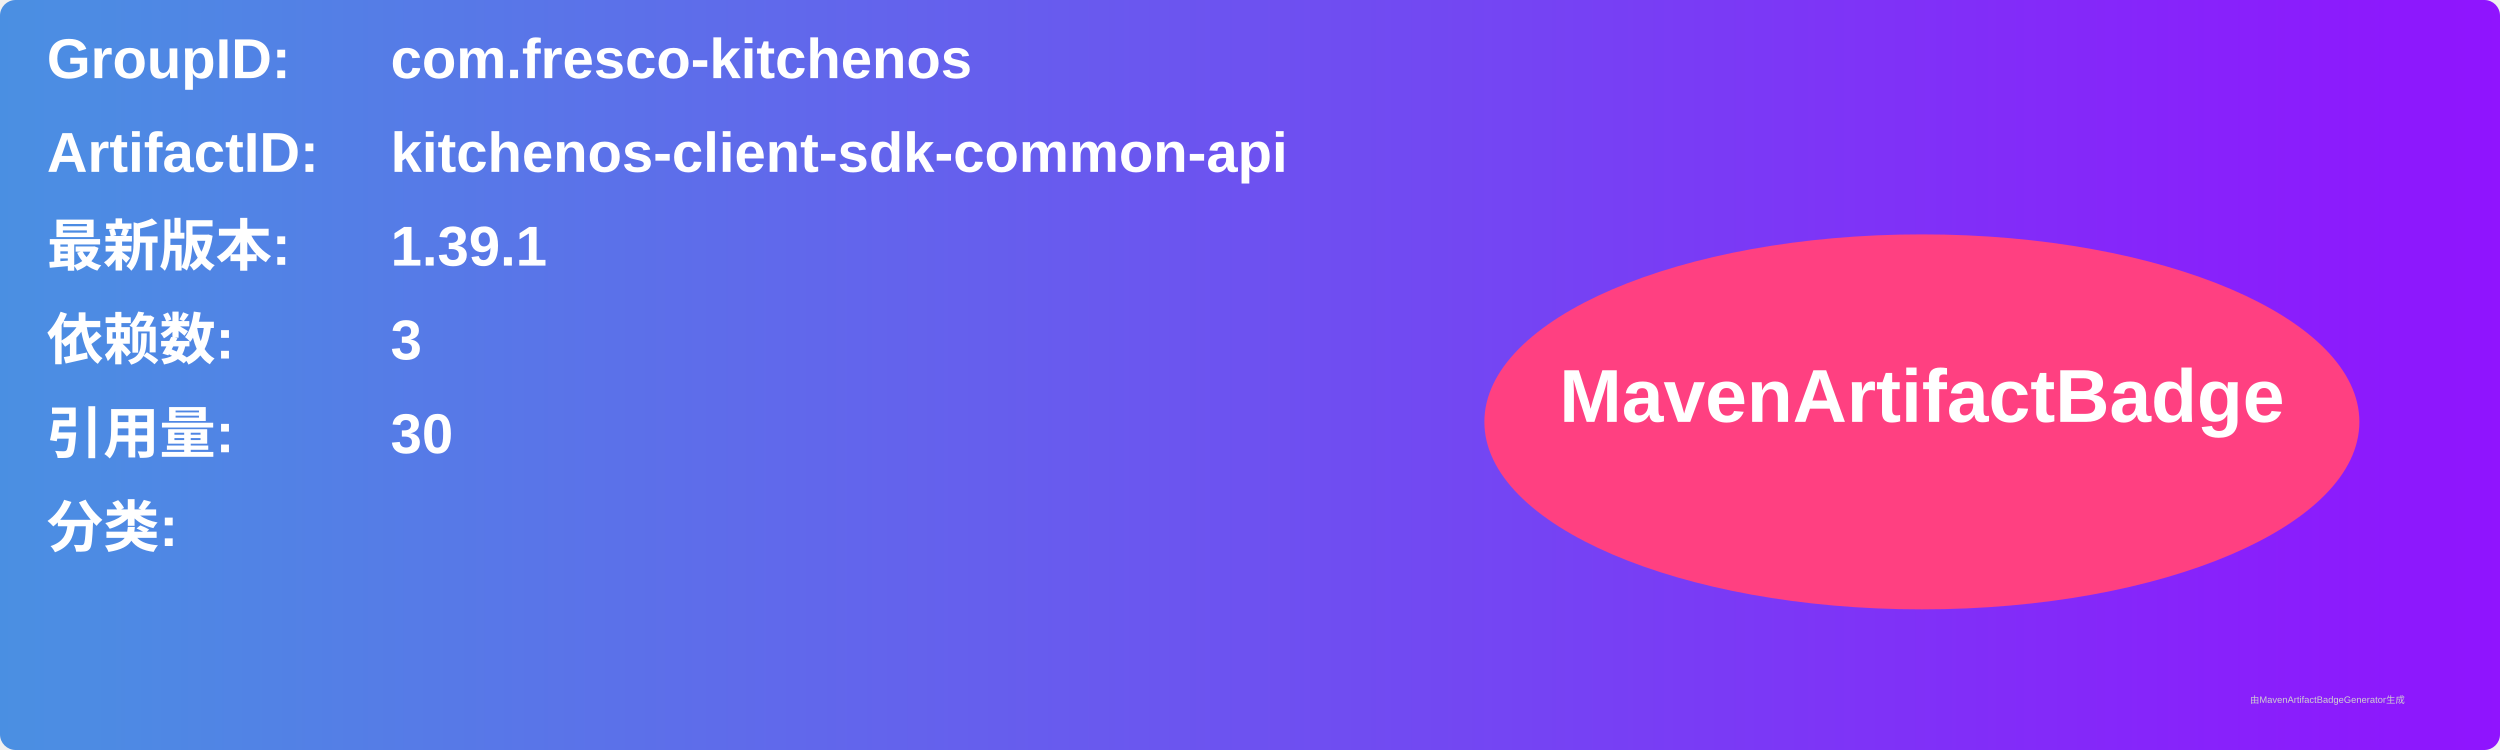
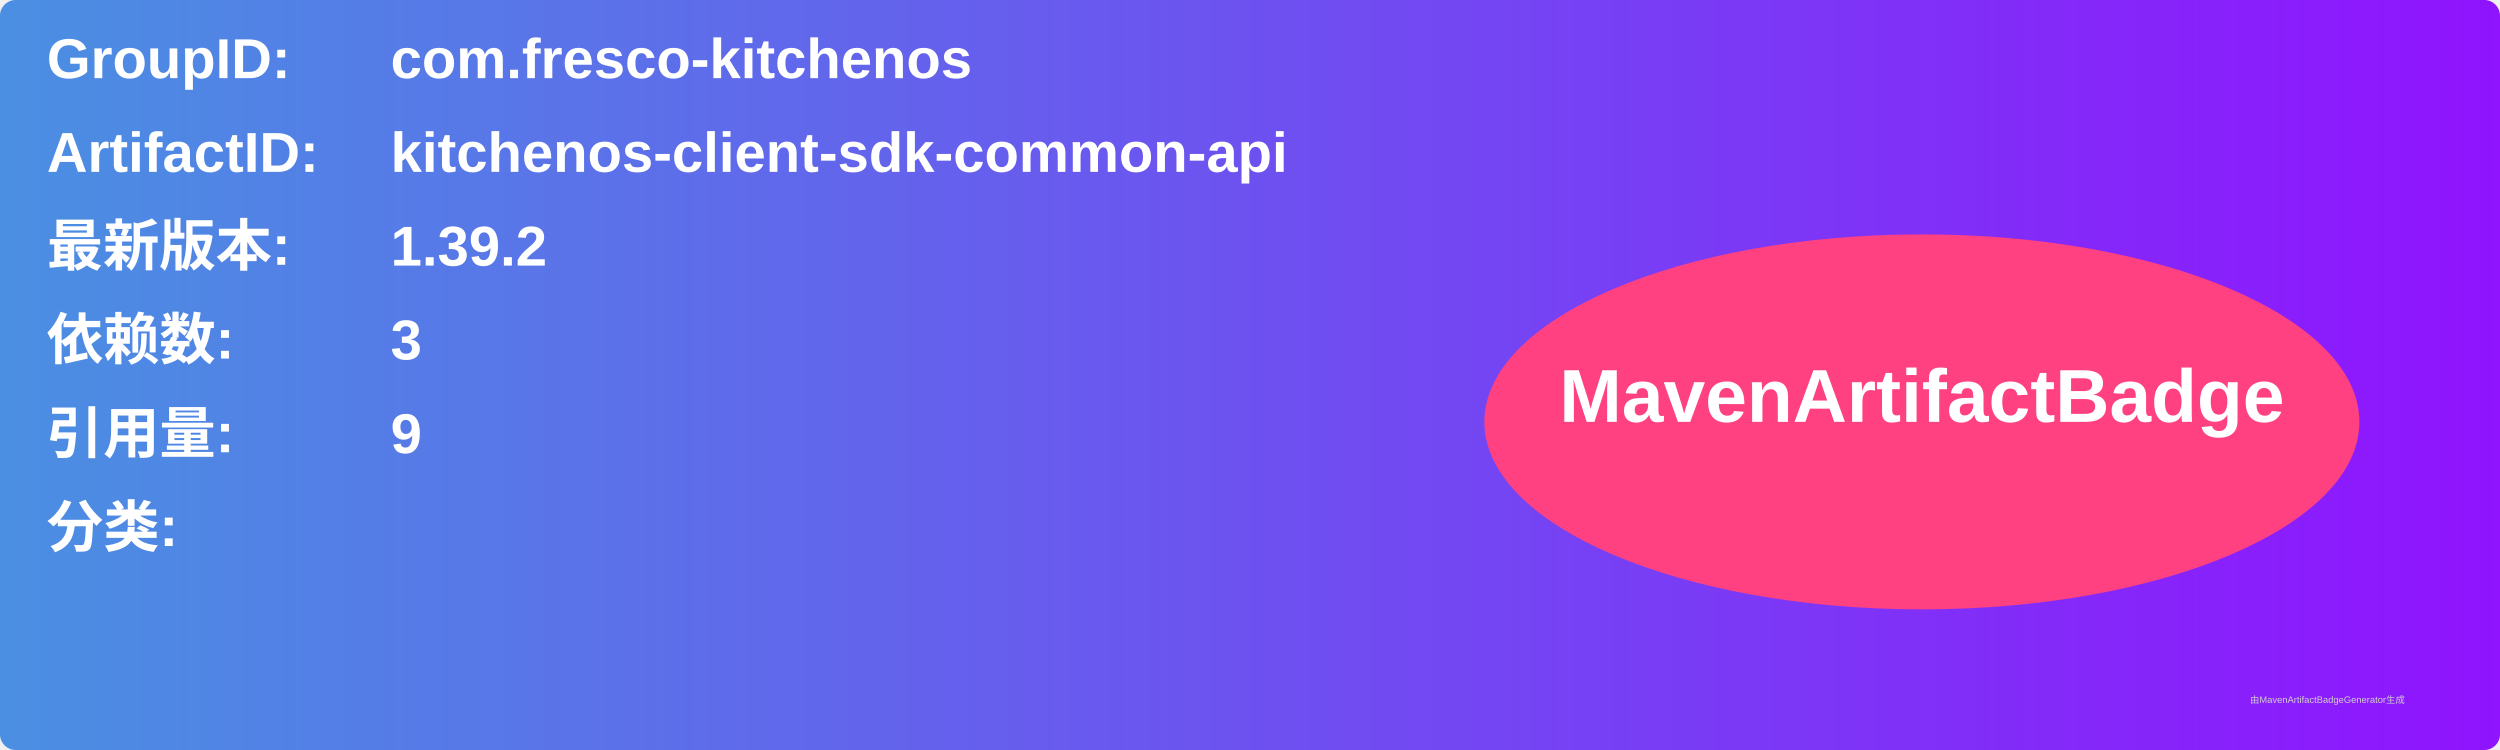
<svg xmlns="http://www.w3.org/2000/svg" width="800" height="240" viewBox="0 0 800 240">
  <linearGradient id="grad" x1="0%" y1="0%" x2="100%" y2="0%">
    <stop offset="0%" stop-color="#4a90e2" />
    <stop offset="100%" stop-color="#9013fe" />
  </linearGradient>
  <rect width="100%" height="100%" rx="5" ry="5" fill="url(#grad)" />
  <g transform="translate(15, 15)">
    <text x="0" y="10" font-family="Arial" font-size="18" fill="white" font-weight="bold" width="260">GroupID:</text>
    <text x="110" y="10" font-family="Arial" font-size="18" fill="white" font-weight="bold" width="460">com.fresco-kitchenos</text>
    <text x="0" y="40" font-family="Arial" font-size="18" fill="white" font-weight="bold" width="260">ArtifactID:</text>
    <text x="110" y="40" font-family="Arial" font-size="18" fill="white" font-weight="bold" width="460">kitchenos-client-sdk-common-api</text>
    <text x="0" y="70" font-family="Arial" font-size="18" fill="white" font-weight="bold">最新版本:</text>
    <text x="110" y="70" font-family="Arial" font-size="18" fill="white" font-weight="bold">
-       <tspan font-weight="bold">1.39.1</tspan>
+       <tspan font-weight="bold">1.39.2</tspan>
    </text>
    <text x="0" y="100" font-family="Arial" font-size="18" fill="white" font-weight="bold">依赖数: </text>
    <text x="110" y="100" font-family="Arial" font-size="18" fill="white">
      <tspan font-weight="bold">3</tspan>
    </text>
    <text x="0" y="130" font-family="Arial" font-size="18" fill="white" font-weight="bold">引用量: </text>
    <text x="110" y="130" font-family="Arial" font-size="18" fill="white">
-       <tspan font-weight="bold">30</tspan>
+       <tspan font-weight="bold">9</tspan>
    </text>
    <text x="0" y="160" font-family="Arial" font-size="18" fill="white" font-weight="bold">分类:</text>
    <text x="10" y="190" font-family="Arial" font-size="10" fill="white">
      <tspan font-weight="bold" />
    </text>
    <ellipse cx="600" cy="120" rx="140" ry="60" fill="#ff4081" />
    <text x="600" y="120" text-anchor="middle" font-family="Arial" font-size="24" fill="white" font-weight="bold">MavenArtifactBadge</text>
  </g>
  <text x="720" y="225" font-family="Arial" font-size="3" fill="#d0d0d0">由MavenArtifactBadgeGenerator生成</text>
</svg>
